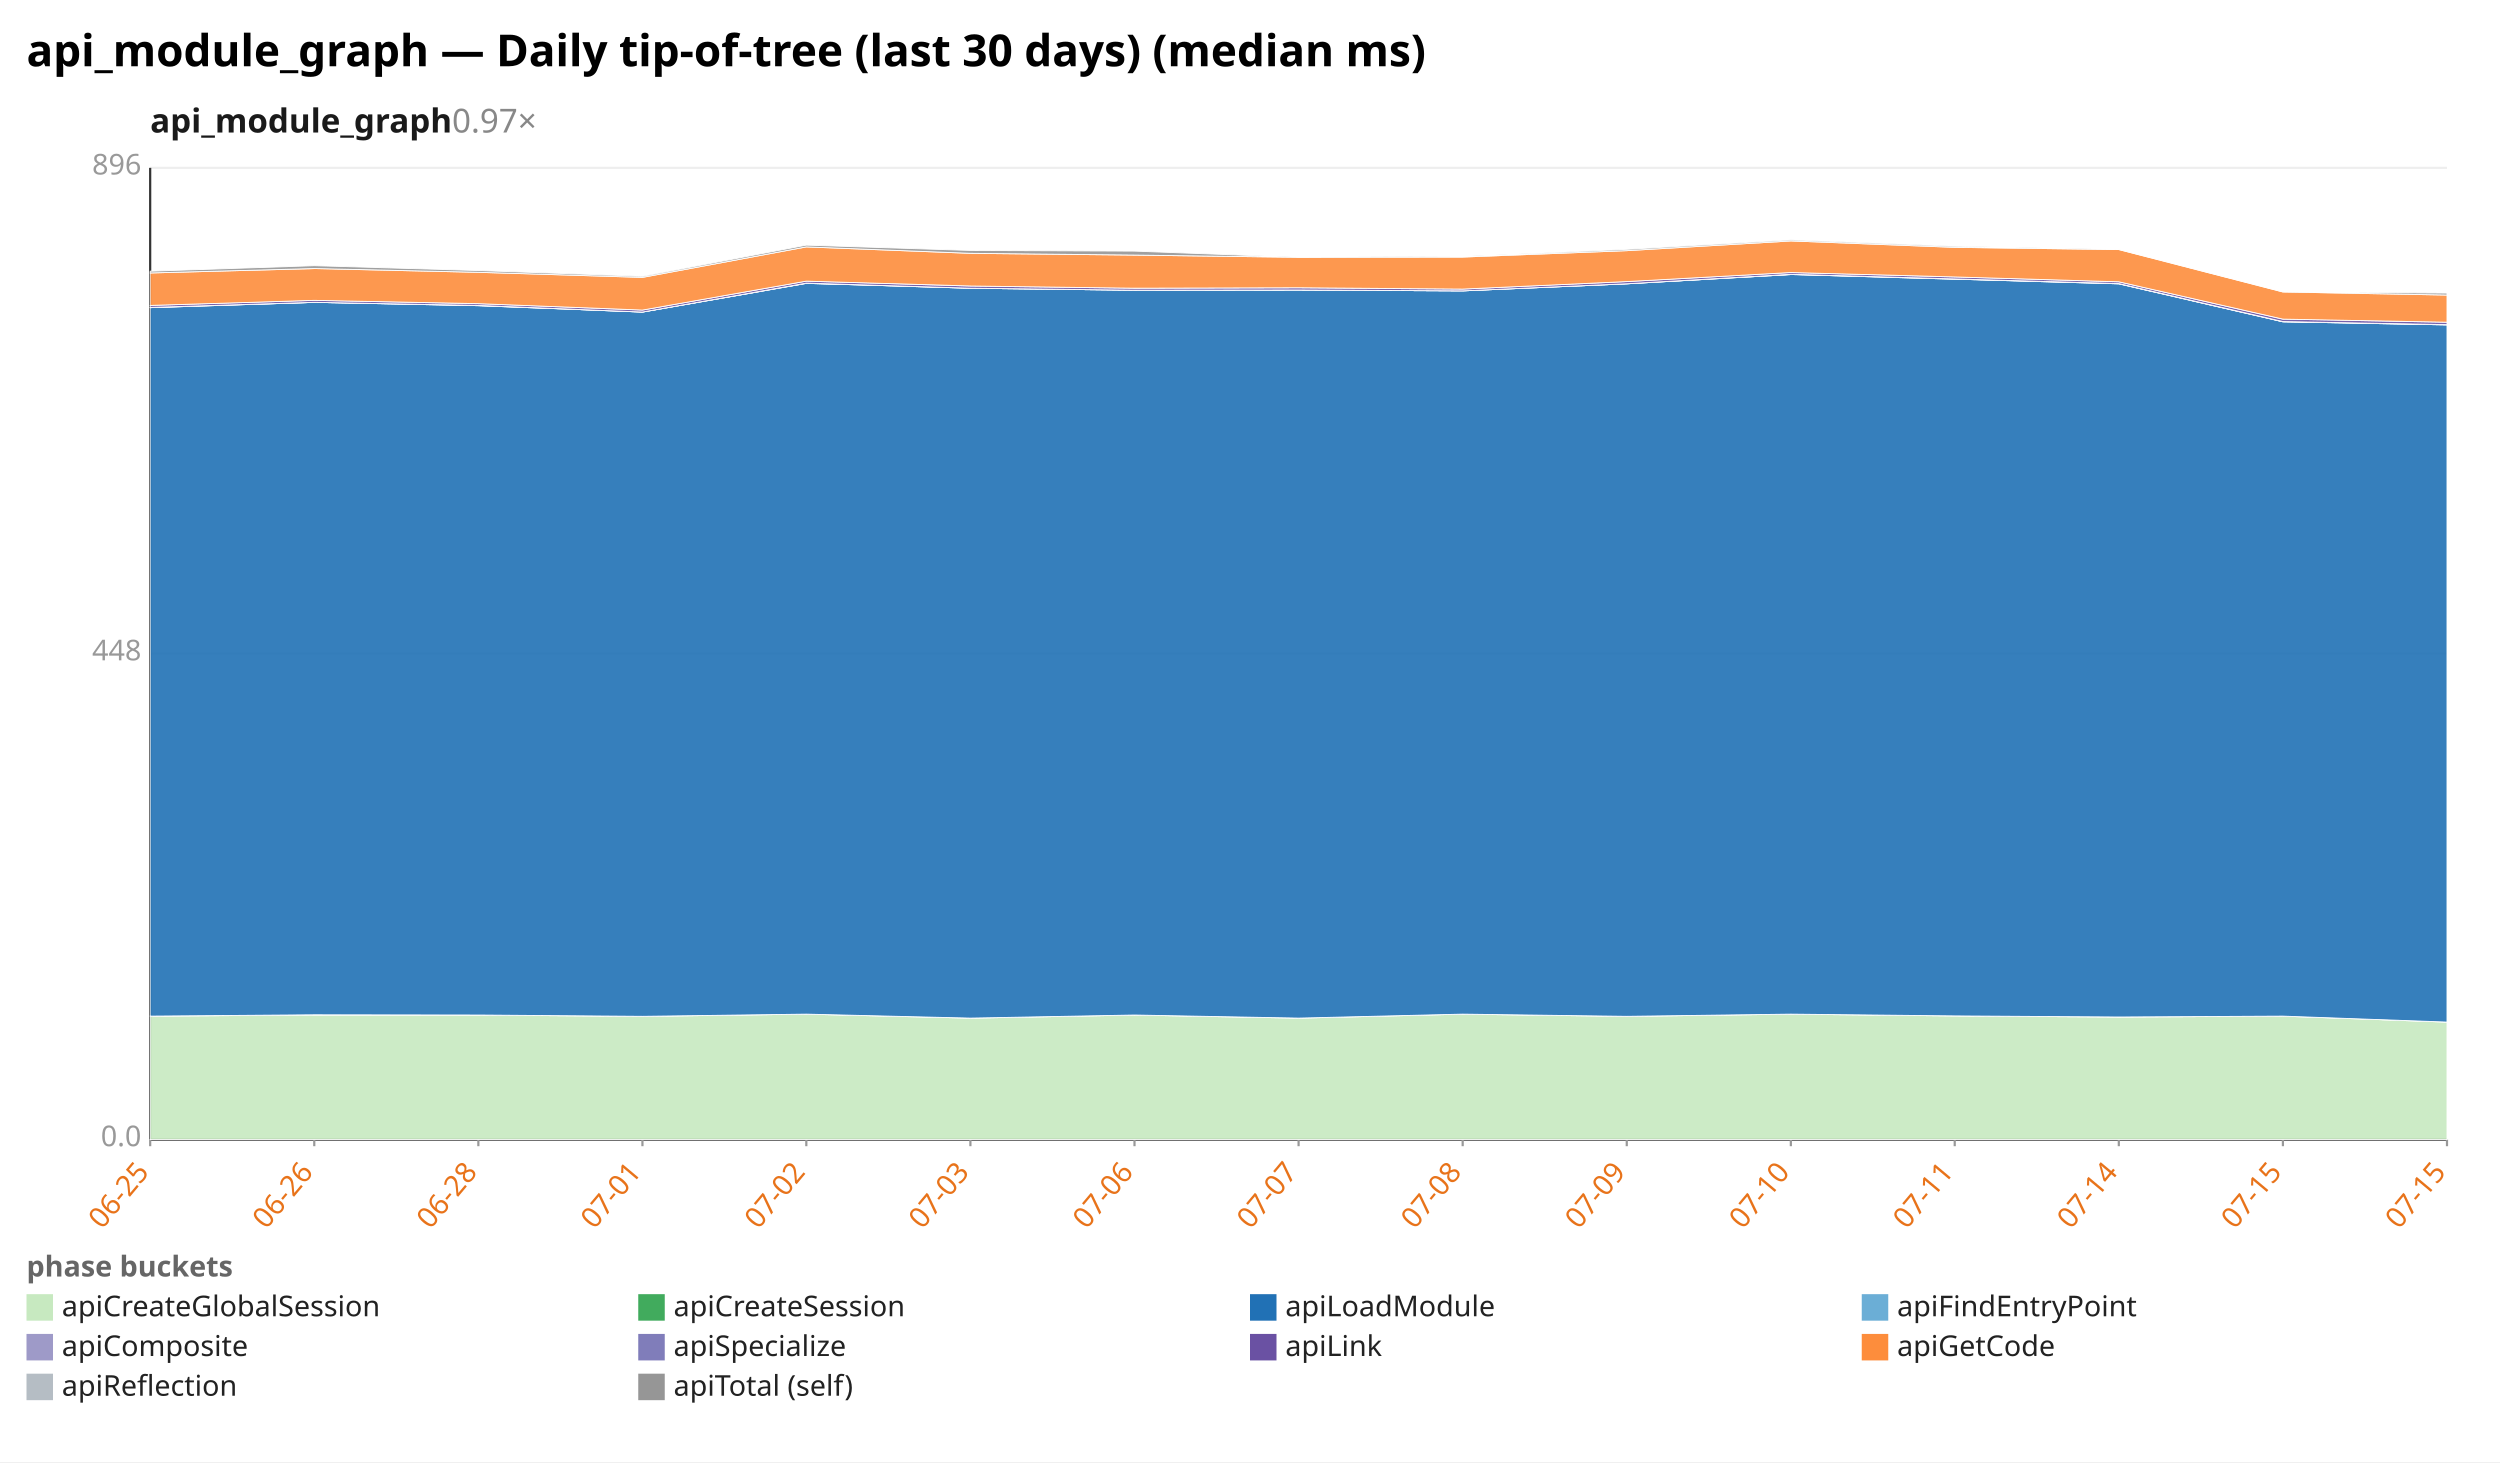
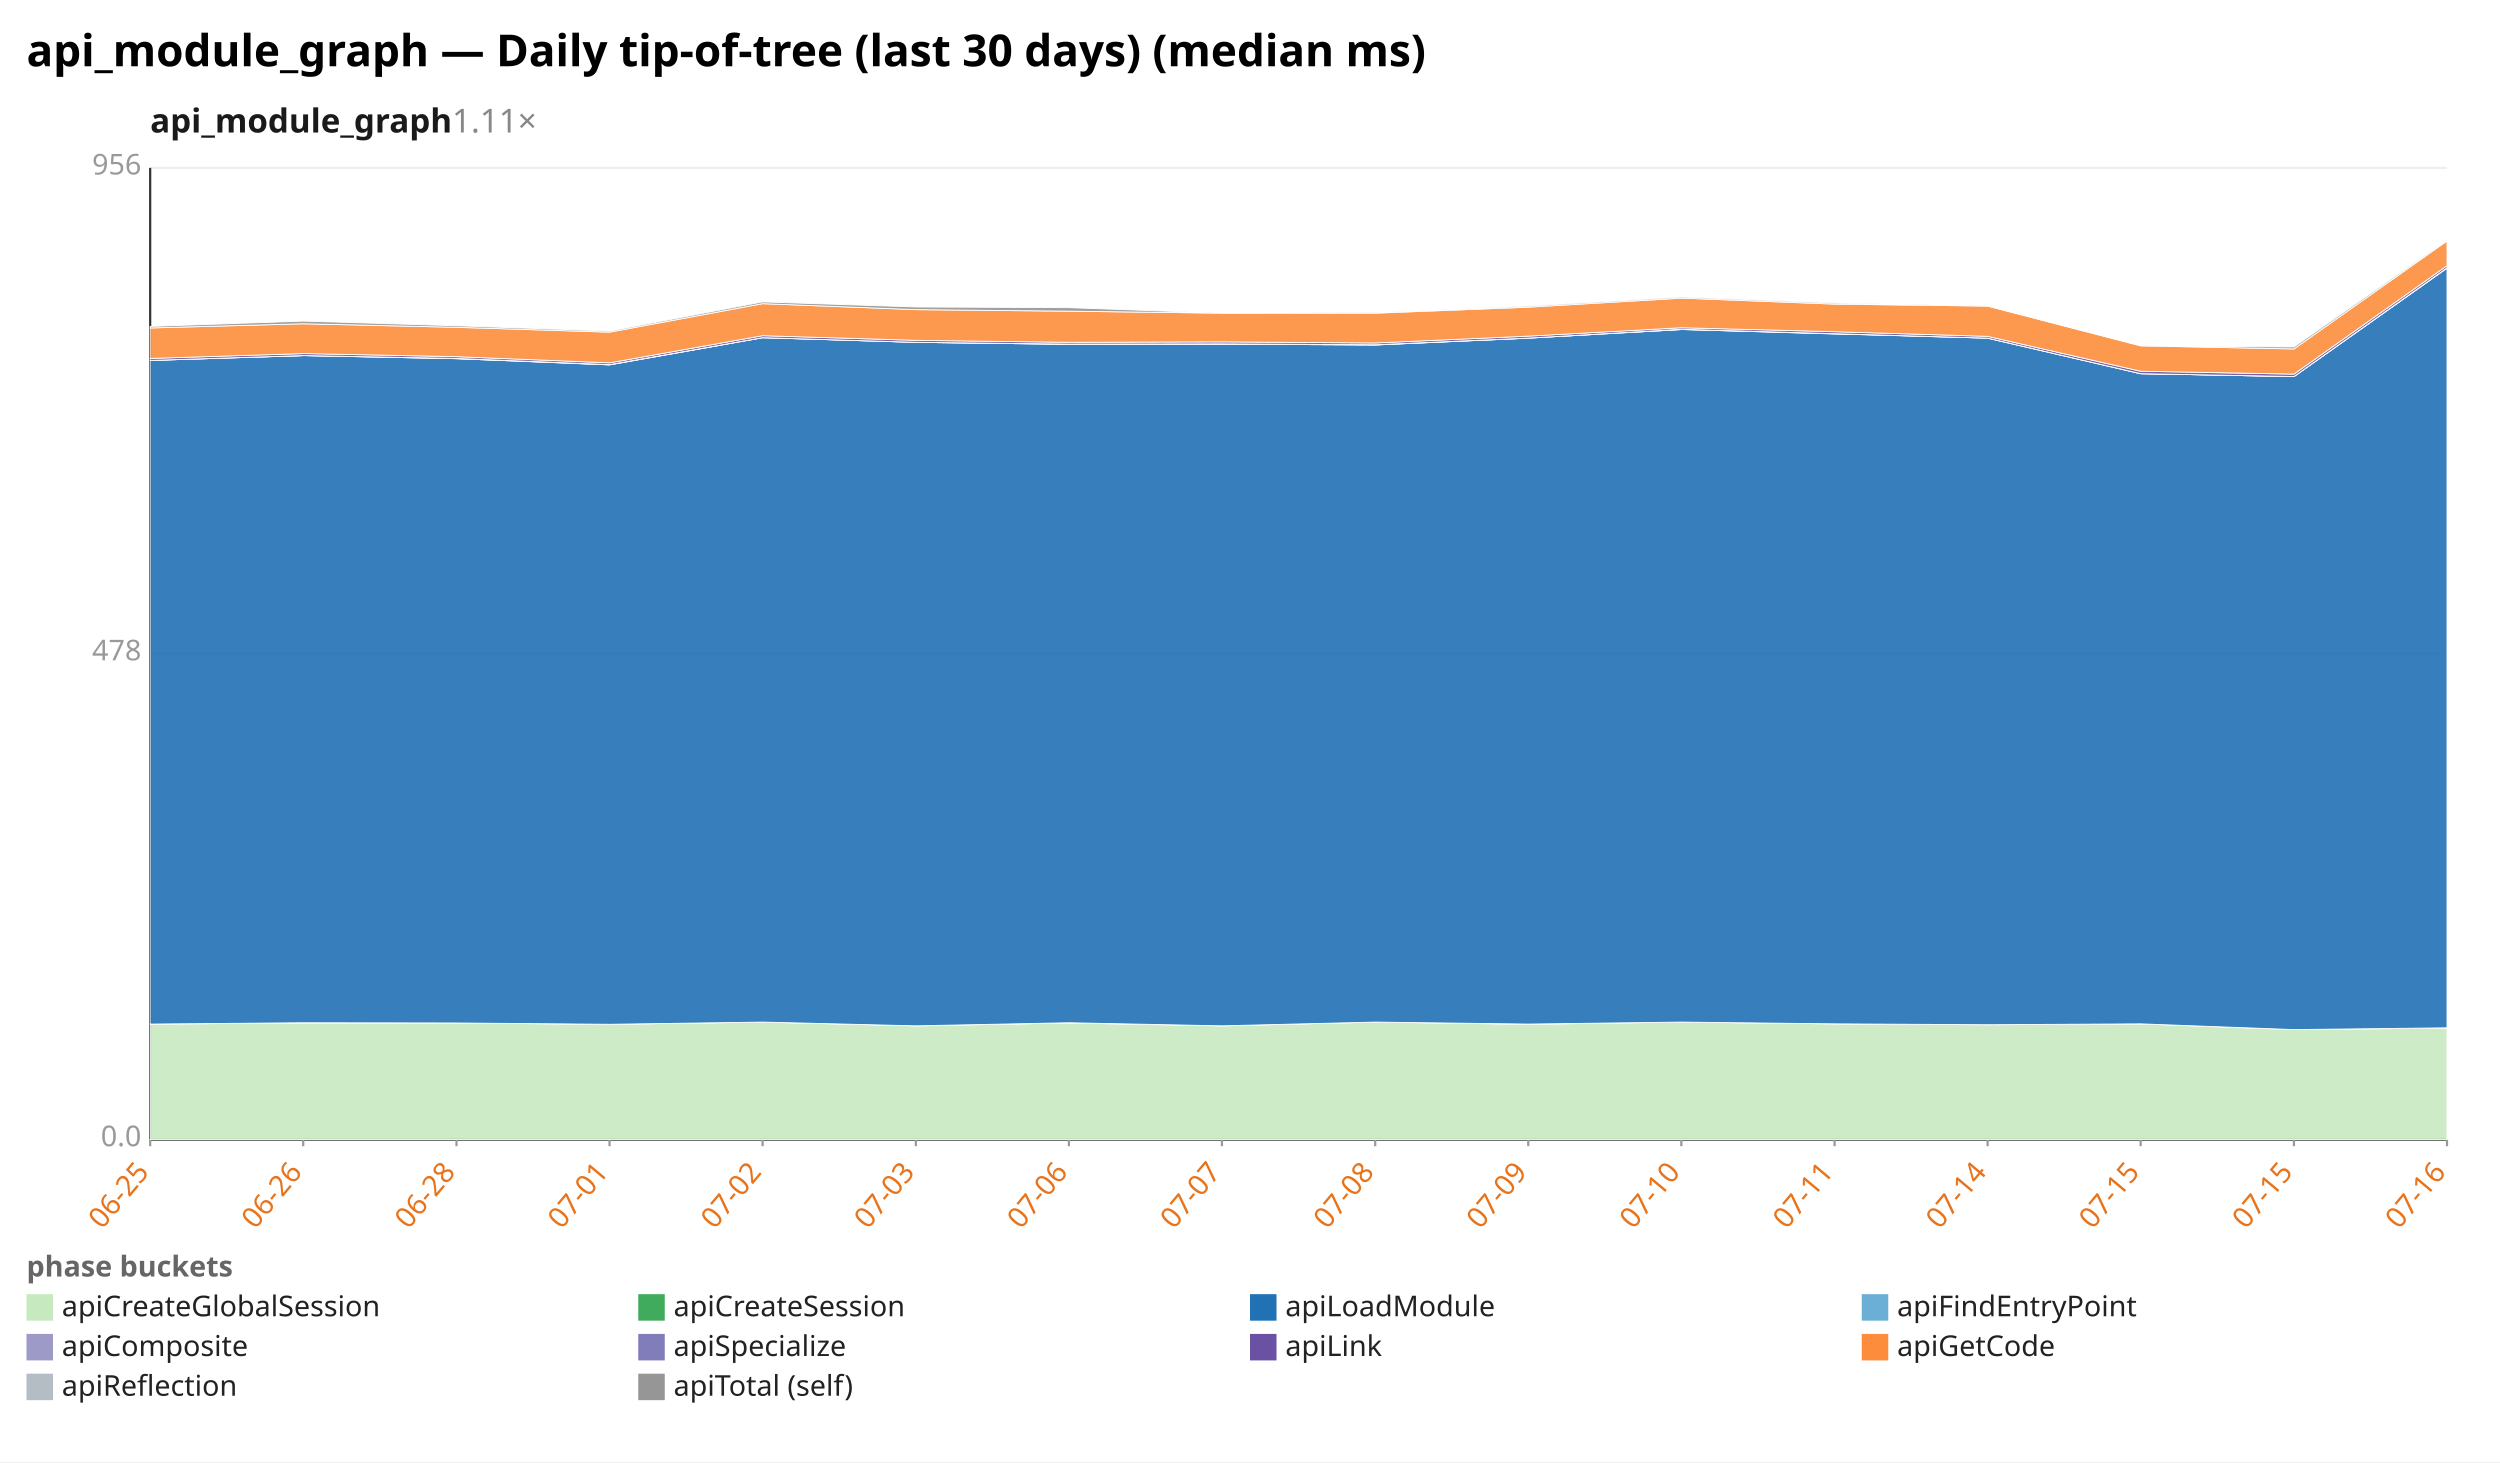
<svg xmlns="http://www.w3.org/2000/svg" width="1132" height="662" viewBox="0 0 1132 662" preserveAspectRatio="xMidYMid meet" font-family="sans-serif" font-size="13">
  <rect width="1132" height="662" fill="white" />
  <text x="12" y="30" font-size="20" font-weight="bold">api_module_graph — Daily tip-of-tree (last 30 days) (median ms)</text>
-   <text x="68" y="60" font-size="15" font-weight="600" fill="#1a1a1a">api_module_graph<tspan fill="#888" font-weight="400" text-decoration="none">  0.97×</tspan>
+   <text x="68" y="60" font-size="15" font-weight="600" fill="#1a1a1a">api_module_graph<tspan fill="#888" font-weight="400" text-decoration="none">  1.11×</tspan>
  </text>
  <line x1="68.0" y1="516.0" x2="1108.0" y2="516.0" stroke="#eee" />
  <text x="64.0" y="519.0" text-anchor="end" fill="#999">0.0</text>
  <line x1="68.0" y1="296.0" x2="1108.0" y2="296.0" stroke="#eee" />
-   <text x="64.0" y="299.0" text-anchor="end" fill="#999">448</text>
+   <text x="64.0" y="299.0" text-anchor="end" fill="#999">478</text>
  <line x1="68.0" y1="76.0" x2="1108.0" y2="76.0" stroke="#eee" />
-   <text x="64.0" y="79.0" text-anchor="end" fill="#999">896</text>
+   <text x="64.0" y="79.0" text-anchor="end" fill="#999">956</text>
  <line x1="68.0" y1="76.0" x2="68.0" y2="516.0" stroke="#333" />
  <line x1="68.0" y1="516.0" x2="1108.0" y2="516.0" stroke="#333" />
  <line x1="68.0" y1="516.0" x2="68.0" y2="519.0" stroke="#999" />
  <text x="68.0" y="531.0" text-anchor="end" fill="#e8731a" transform="rotate(-50 68.0 531.0)">06-25</text>
-   <line x1="142.3" y1="516.0" x2="142.3" y2="519.0" stroke="#999" />
-   <text x="142.3" y="531.0" text-anchor="end" fill="#e8731a" transform="rotate(-50 142.3 531.0)">06-26</text>
-   <line x1="216.6" y1="516.0" x2="216.6" y2="519.0" stroke="#999" />
-   <text x="216.6" y="531.0" text-anchor="end" fill="#e8731a" transform="rotate(-50 216.6 531.0)">06-28</text>
-   <line x1="290.9" y1="516.0" x2="290.9" y2="519.0" stroke="#999" />
-   <text x="290.9" y="531.0" text-anchor="end" fill="#e8731a" transform="rotate(-50 290.9 531.0)">07-01</text>
-   <line x1="365.1" y1="516.0" x2="365.1" y2="519.0" stroke="#999" />
-   <text x="365.1" y="531.0" text-anchor="end" fill="#e8731a" transform="rotate(-50 365.1 531.0)">07-02</text>
-   <line x1="439.4" y1="516.0" x2="439.4" y2="519.0" stroke="#999" />
-   <text x="439.4" y="531.0" text-anchor="end" fill="#e8731a" transform="rotate(-50 439.4 531.0)">07-03</text>
-   <line x1="513.7" y1="516.0" x2="513.7" y2="519.0" stroke="#999" />
-   <text x="513.7" y="531.0" text-anchor="end" fill="#e8731a" transform="rotate(-50 513.7 531.0)">07-06</text>
-   <line x1="588.0" y1="516.0" x2="588.0" y2="519.0" stroke="#999" />
-   <text x="588.0" y="531.0" text-anchor="end" fill="#e8731a" transform="rotate(-50 588.0 531.0)">07-07</text>
-   <line x1="662.3" y1="516.0" x2="662.3" y2="519.0" stroke="#999" />
-   <text x="662.3" y="531.0" text-anchor="end" fill="#e8731a" transform="rotate(-50 662.3 531.0)">07-08</text>
-   <line x1="736.6" y1="516.0" x2="736.6" y2="519.0" stroke="#999" />
-   <text x="736.6" y="531.0" text-anchor="end" fill="#e8731a" transform="rotate(-50 736.6 531.0)">07-09</text>
-   <line x1="810.9" y1="516.0" x2="810.9" y2="519.0" stroke="#999" />
-   <text x="810.9" y="531.0" text-anchor="end" fill="#e8731a" transform="rotate(-50 810.9 531.0)">07-10</text>
-   <line x1="885.1" y1="516.0" x2="885.1" y2="519.0" stroke="#999" />
-   <text x="885.1" y="531.0" text-anchor="end" fill="#e8731a" transform="rotate(-50 885.1 531.0)">07-11</text>
-   <line x1="959.4" y1="516.0" x2="959.4" y2="519.0" stroke="#999" />
-   <text x="959.4" y="531.0" text-anchor="end" fill="#e8731a" transform="rotate(-50 959.4 531.0)">07-14</text>
-   <line x1="1033.7" y1="516.0" x2="1033.7" y2="519.0" stroke="#999" />
-   <text x="1033.7" y="531.0" text-anchor="end" fill="#e8731a" transform="rotate(-50 1033.7 531.0)">07-15</text>
+   <line x1="137.3" y1="516.0" x2="137.3" y2="519.0" stroke="#999" />
+   <text x="137.3" y="531.0" text-anchor="end" fill="#e8731a" transform="rotate(-50 137.3 531.0)">06-26</text>
+   <line x1="206.7" y1="516.0" x2="206.7" y2="519.0" stroke="#999" />
+   <text x="206.7" y="531.0" text-anchor="end" fill="#e8731a" transform="rotate(-50 206.7 531.0)">06-28</text>
+   <line x1="276.0" y1="516.0" x2="276.0" y2="519.0" stroke="#999" />
+   <text x="276.0" y="531.0" text-anchor="end" fill="#e8731a" transform="rotate(-50 276.0 531.0)">07-01</text>
+   <line x1="345.3" y1="516.0" x2="345.3" y2="519.0" stroke="#999" />
+   <text x="345.3" y="531.0" text-anchor="end" fill="#e8731a" transform="rotate(-50 345.3 531.0)">07-02</text>
+   <line x1="414.7" y1="516.0" x2="414.7" y2="519.0" stroke="#999" />
+   <text x="414.7" y="531.0" text-anchor="end" fill="#e8731a" transform="rotate(-50 414.7 531.0)">07-03</text>
+   <line x1="484.0" y1="516.0" x2="484.0" y2="519.0" stroke="#999" />
+   <text x="484.0" y="531.0" text-anchor="end" fill="#e8731a" transform="rotate(-50 484.0 531.0)">07-06</text>
+   <line x1="553.3" y1="516.0" x2="553.3" y2="519.0" stroke="#999" />
+   <text x="553.3" y="531.0" text-anchor="end" fill="#e8731a" transform="rotate(-50 553.3 531.0)">07-07</text>
+   <line x1="622.7" y1="516.0" x2="622.7" y2="519.0" stroke="#999" />
+   <text x="622.7" y="531.0" text-anchor="end" fill="#e8731a" transform="rotate(-50 622.7 531.0)">07-08</text>
+   <line x1="692.0" y1="516.0" x2="692.0" y2="519.0" stroke="#999" />
+   <text x="692.0" y="531.0" text-anchor="end" fill="#e8731a" transform="rotate(-50 692.0 531.0)">07-09</text>
+   <line x1="761.3" y1="516.0" x2="761.3" y2="519.0" stroke="#999" />
+   <text x="761.3" y="531.0" text-anchor="end" fill="#e8731a" transform="rotate(-50 761.3 531.0)">07-10</text>
+   <line x1="830.7" y1="516.0" x2="830.7" y2="519.0" stroke="#999" />
+   <text x="830.7" y="531.0" text-anchor="end" fill="#e8731a" transform="rotate(-50 830.7 531.0)">07-11</text>
+   <line x1="900.0" y1="516.0" x2="900.0" y2="519.0" stroke="#999" />
+   <text x="900.0" y="531.0" text-anchor="end" fill="#e8731a" transform="rotate(-50 900.0 531.0)">07-14</text>
+   <line x1="969.3" y1="516.0" x2="969.3" y2="519.0" stroke="#999" />
+   <text x="969.3" y="531.0" text-anchor="end" fill="#e8731a" transform="rotate(-50 969.3 531.0)">07-15</text>
+   <line x1="1038.7" y1="516.0" x2="1038.7" y2="519.0" stroke="#999" />
+   <text x="1038.7" y="531.0" text-anchor="end" fill="#e8731a" transform="rotate(-50 1038.7 531.0)">07-15</text>
  <line x1="1108.0" y1="516.0" x2="1108.0" y2="519.0" stroke="#999" />
-   <text x="1108.0" y="531.0" text-anchor="end" fill="#e8731a" transform="rotate(-50 1108.0 531.0)">07-15</text>
-   <polygon points="68.0,460.1 142.3,459.6 216.6,459.6 290.9,460.2 365.1,459.2 439.4,461.0 513.7,459.6 588.0,461.0 662.3,459.2 736.6,460.2 810.9,459.2 885.1,460.0 959.4,460.5 1033.7,460.1 1108.0,462.8 1108.0,516.0 1033.7,516.0 959.4,516.0 885.1,516.0 810.9,516.0 736.6,516.0 662.3,516.0 588.0,516.0 513.7,516.0 439.4,516.0 365.1,516.0 290.9,516.0 216.6,516.0 142.3,516.0 68.0,516.0" fill="#c7e9c0" fill-opacity="0.9" stroke="#fff" stroke-width="0.4" />
-   <polygon points="68.0,460.1 142.3,459.5 216.6,459.6 290.9,460.2 365.1,459.2 439.4,461.0 513.7,459.6 588.0,461.0 662.3,459.2 736.6,460.2 810.9,459.2 885.1,460.0 959.4,460.5 1033.7,460.1 1108.0,462.8 1108.0,462.8 1033.7,460.1 959.4,460.5 885.1,460.0 810.9,459.2 736.6,460.2 662.3,459.2 588.0,461.0 513.7,459.6 439.4,461.0 365.1,459.2 290.9,460.2 216.6,459.6 142.3,459.6 68.0,460.1" fill="#41ab5d" fill-opacity="0.9" stroke="#fff" stroke-width="0.4" />
-   <polygon points="68.0,139.3 142.3,136.9 216.6,138.4 290.9,141.3 365.1,128.3 439.4,130.5 513.7,131.4 588.0,131.3 662.3,131.7 736.6,128.5 810.9,124.3 885.1,126.4 959.4,128.5 1033.7,145.7 1108.0,147.1 1108.0,462.8 1033.7,460.1 959.4,460.5 885.1,460.0 810.9,459.2 736.6,460.2 662.3,459.2 588.0,461.0 513.7,459.6 439.4,461.0 365.1,459.2 290.9,460.2 216.6,459.6 142.3,459.5 68.0,460.1" fill="#2171b5" fill-opacity="0.9" stroke="#fff" stroke-width="0.4" />
-   <polygon points="68.0,139.3 142.3,136.9 216.6,138.4 290.9,141.3 365.1,128.3 439.4,130.5 513.7,131.4 588.0,131.3 662.3,131.7 736.6,128.5 810.9,124.3 885.1,126.4 959.4,128.5 1033.7,145.7 1108.0,147.1 1108.0,147.1 1033.7,145.7 959.4,128.5 885.1,126.4 810.9,124.3 736.6,128.5 662.3,131.7 588.0,131.3 513.7,131.4 439.4,130.5 365.1,128.3 290.9,141.3 216.6,138.4 142.3,136.9 68.0,139.3" fill="#6baed6" fill-opacity="0.9" stroke="#fff" stroke-width="0.4" />
-   <polygon points="68.0,139.2 142.3,136.9 216.6,138.3 290.9,141.3 365.1,128.2 439.4,130.5 513.7,131.4 588.0,131.3 662.3,131.7 736.6,128.5 810.9,124.2 885.1,126.3 959.4,128.4 1033.7,145.6 1108.0,147.0 1108.0,147.1 1033.7,145.7 959.4,128.5 885.1,126.4 810.9,124.3 736.6,128.5 662.3,131.7 588.0,131.3 513.7,131.4 439.4,130.5 365.1,128.3 290.9,141.3 216.6,138.4 142.3,136.9 68.0,139.3" fill="#9e9ac8" fill-opacity="0.9" stroke="#fff" stroke-width="0.4" />
-   <polygon points="68.0,138.3 142.3,136.0 216.6,137.5 290.9,140.4 365.1,127.3 439.4,129.5 513.7,130.5 588.0,130.3 662.3,130.9 736.6,127.5 810.9,123.4 885.1,125.4 959.4,127.6 1033.7,144.5 1108.0,145.9 1108.0,147.0 1033.7,145.6 959.4,128.4 885.1,126.3 810.9,124.2 736.6,128.5 662.3,131.7 588.0,131.3 513.7,131.4 439.4,130.5 365.1,128.2 290.9,141.3 216.6,138.3 142.3,136.9 68.0,139.2" fill="#6a51a3" fill-opacity="0.9" stroke="#fff" stroke-width="0.4" />
-   <polygon points="68.0,123.6 142.3,121.6 216.6,123.3 290.9,125.6 365.1,111.8 439.4,114.7 513.7,115.5 588.0,116.5 662.3,116.4 736.6,113.5 810.9,109.1 885.1,112.0 959.4,113.0 1033.7,132.2 1108.0,133.6 1108.0,145.9 1033.7,144.5 959.4,127.6 885.1,125.4 810.9,123.4 736.6,127.5 662.3,130.9 588.0,130.3 513.7,130.5 439.4,129.5 365.1,127.3 290.9,140.4 216.6,137.5 142.3,136.0 68.0,138.3" fill="#fd8d3c" fill-opacity="0.9" stroke="#fff" stroke-width="0.4" />
-   <polygon points="68.0,122.8 142.3,120.3 216.6,122.5 290.9,125.1 365.1,111.0 439.4,113.4 513.7,113.7 588.0,116.5 662.3,116.1 736.6,112.9 810.9,108.6 885.1,111.5 959.4,113.0 1033.7,132.2 1108.0,132.7 1108.0,133.6 1033.7,132.2 959.4,113.0 885.1,112.0 810.9,109.1 736.6,113.5 662.3,116.4 588.0,116.5 513.7,115.5 439.4,114.7 365.1,111.8 290.9,125.6 216.6,123.3 142.3,121.6 68.0,123.6" fill="#969696" fill-opacity="0.9" stroke="#fff" stroke-width="0.4" />
+   <text x="1108.0" y="531.0" text-anchor="end" fill="#e8731a" transform="rotate(-50 1108.0 531.0)">07-16</text>
+   <polygon points="68.0,463.7 137.3,463.2 206.7,463.2 276.0,463.8 345.3,462.8 414.7,464.5 484.0,463.2 553.3,464.5 622.7,462.8 692.0,463.8 761.3,462.8 830.7,463.6 900.0,464.0 969.3,463.6 1038.7,466.2 1108.0,465.5 1108.0,516.0 1038.7,516.0 969.3,516.0 900.0,516.0 830.7,516.0 761.3,516.0 692.0,516.0 622.7,516.0 553.3,516.0 484.0,516.0 414.7,516.0 345.3,516.0 276.0,516.0 206.7,516.0 137.3,516.0 68.0,516.0" fill="#c7e9c0" fill-opacity="0.9" stroke="#fff" stroke-width="0.4" />
+   <polygon points="68.0,463.7 137.3,463.1 206.7,463.2 276.0,463.8 345.3,462.8 414.7,464.5 484.0,463.1 553.3,464.5 622.7,462.8 692.0,463.7 761.3,462.8 830.7,463.6 900.0,464.0 969.3,463.6 1038.7,466.2 1108.0,465.4 1108.0,465.5 1038.7,466.2 969.3,463.6 900.0,464.0 830.7,463.6 761.3,462.8 692.0,463.8 622.7,462.8 553.3,464.5 484.0,463.2 414.7,464.5 345.3,462.8 276.0,463.8 206.7,463.2 137.3,463.2 68.0,463.7" fill="#41ab5d" fill-opacity="0.9" stroke="#fff" stroke-width="0.4" />
+   <polygon points="68.0,163.2 137.3,161.0 206.7,162.4 276.0,165.2 345.3,152.9 414.7,155.0 484.0,155.9 553.3,155.8 622.7,156.2 692.0,153.1 761.3,149.2 830.7,151.2 900.0,153.1 969.3,169.2 1038.7,170.5 1108.0,121.4 1108.0,465.4 1038.7,466.2 969.3,463.6 900.0,464.0 830.7,463.6 761.3,462.8 692.0,463.7 622.7,462.8 553.3,464.5 484.0,463.1 414.7,464.5 345.3,462.8 276.0,463.8 206.7,463.2 137.3,463.1 68.0,463.7" fill="#2171b5" fill-opacity="0.9" stroke="#fff" stroke-width="0.4" />
+   <polygon points="68.0,163.2 137.3,161.0 206.7,162.4 276.0,165.2 345.3,152.9 414.7,155.0 484.0,155.9 553.3,155.8 622.7,156.2 692.0,153.1 761.3,149.2 830.7,151.1 900.0,153.1 969.3,169.2 1038.7,170.5 1108.0,121.4 1108.0,121.4 1038.7,170.5 969.3,169.2 900.0,153.1 830.7,151.2 761.3,149.2 692.0,153.1 622.7,156.2 553.3,155.8 484.0,155.9 414.7,155.0 345.3,152.9 276.0,165.2 206.7,162.4 137.3,161.0 68.0,163.2" fill="#6baed6" fill-opacity="0.9" stroke="#fff" stroke-width="0.4" />
+   <polygon points="68.0,163.2 137.3,161.0 206.7,162.3 276.0,165.1 345.3,152.9 414.7,155.0 484.0,155.8 553.3,155.7 622.7,156.1 692.0,153.1 761.3,149.1 830.7,151.1 900.0,153.1 969.3,169.2 1038.7,170.5 1108.0,121.3 1108.0,121.4 1038.7,170.5 969.3,169.2 900.0,153.1 830.7,151.1 761.3,149.2 692.0,153.1 622.7,156.2 553.3,155.8 484.0,155.9 414.7,155.0 345.3,152.9 276.0,165.2 206.7,162.4 137.3,161.0 68.0,163.2" fill="#9e9ac8" fill-opacity="0.9" stroke="#fff" stroke-width="0.4" />
+   <polygon points="68.0,162.3 137.3,160.1 206.7,161.5 276.0,164.3 345.3,152.0 414.7,154.1 484.0,155.0 553.3,154.8 622.7,155.3 692.0,152.2 761.3,148.4 830.7,150.2 900.0,152.3 969.3,168.1 1038.7,169.4 1108.0,120.3 1108.0,121.3 1038.7,170.5 969.3,169.2 900.0,153.1 830.7,151.1 761.3,149.1 692.0,153.1 622.7,156.1 553.3,155.7 484.0,155.8 414.7,155.0 345.3,152.9 276.0,165.1 206.7,162.3 137.3,161.0 68.0,163.2" fill="#6a51a3" fill-opacity="0.9" stroke="#fff" stroke-width="0.4" />
+   <polygon points="68.0,148.5 137.3,146.6 206.7,148.2 276.0,150.4 345.3,137.5 414.7,140.2 484.0,140.9 553.3,141.8 622.7,141.8 692.0,139.1 761.3,135.0 830.7,137.7 900.0,138.6 969.3,156.6 1038.7,158.0 1108.0,109.1 1108.0,120.3 1038.7,169.4 969.3,168.1 900.0,152.3 830.7,150.2 761.3,148.4 692.0,152.2 622.7,155.3 553.3,154.8 484.0,155.0 414.7,154.1 345.3,152.0 276.0,164.3 206.7,161.5 137.3,160.1 68.0,162.3" fill="#fd8d3c" fill-opacity="0.9" stroke="#fff" stroke-width="0.4" />
+   <polygon points="68.0,147.8 137.3,145.4 206.7,147.5 276.0,149.9 345.3,136.7 414.7,139.0 484.0,139.3 553.3,141.8 622.7,141.6 692.0,138.6 761.3,134.5 830.7,137.2 900.0,138.6 969.3,156.6 1038.7,157.1 1108.0,108.6 1108.0,109.1 1038.7,158.0 969.3,156.6 900.0,138.6 830.7,137.7 761.3,135.0 692.0,139.1 622.7,141.8 553.3,141.8 484.0,140.9 414.7,140.2 345.3,137.5 276.0,150.4 206.7,148.2 137.3,146.6 68.0,148.5" fill="#969696" fill-opacity="0.9" stroke="#fff" stroke-width="0.4" />
  <text x="12" y="578" fill="#666" font-weight="600">phase buckets</text>
  <rect x="12" y="586" width="12" height="12" fill="#c7e9c0" />
  <text x="28" y="596" fill="#222">apiCreateGlobalSession</text>
  <rect x="289" y="586" width="12" height="12" fill="#41ab5d" />
  <text x="305" y="596" fill="#222">apiCreateSession</text>
  <rect x="566" y="586" width="12" height="12" fill="#2171b5" />
  <text x="582" y="596" fill="#222">apiLoadModule</text>
  <rect x="843" y="586" width="12" height="12" fill="#6baed6" />
  <text x="859" y="596" fill="#222">apiFindEntryPoint</text>
  <rect x="12" y="604" width="12" height="12" fill="#9e9ac8" />
  <text x="28" y="614" fill="#222">apiComposite</text>
  <rect x="289" y="604" width="12" height="12" fill="#807dba" />
  <text x="305" y="614" fill="#222">apiSpecialize</text>
  <rect x="566" y="604" width="12" height="12" fill="#6a51a3" />
  <text x="582" y="614" fill="#222">apiLink</text>
  <rect x="843" y="604" width="12" height="12" fill="#fd8d3c" />
  <text x="859" y="614" fill="#222">apiGetCode</text>
  <rect x="12" y="622" width="12" height="12" fill="#b5bdc4" />
  <text x="28" y="632" fill="#222">apiReflection</text>
  <rect x="289" y="622" width="12" height="12" fill="#969696" />
  <text x="305" y="632" fill="#222">apiTotal (self)</text>
</svg>
